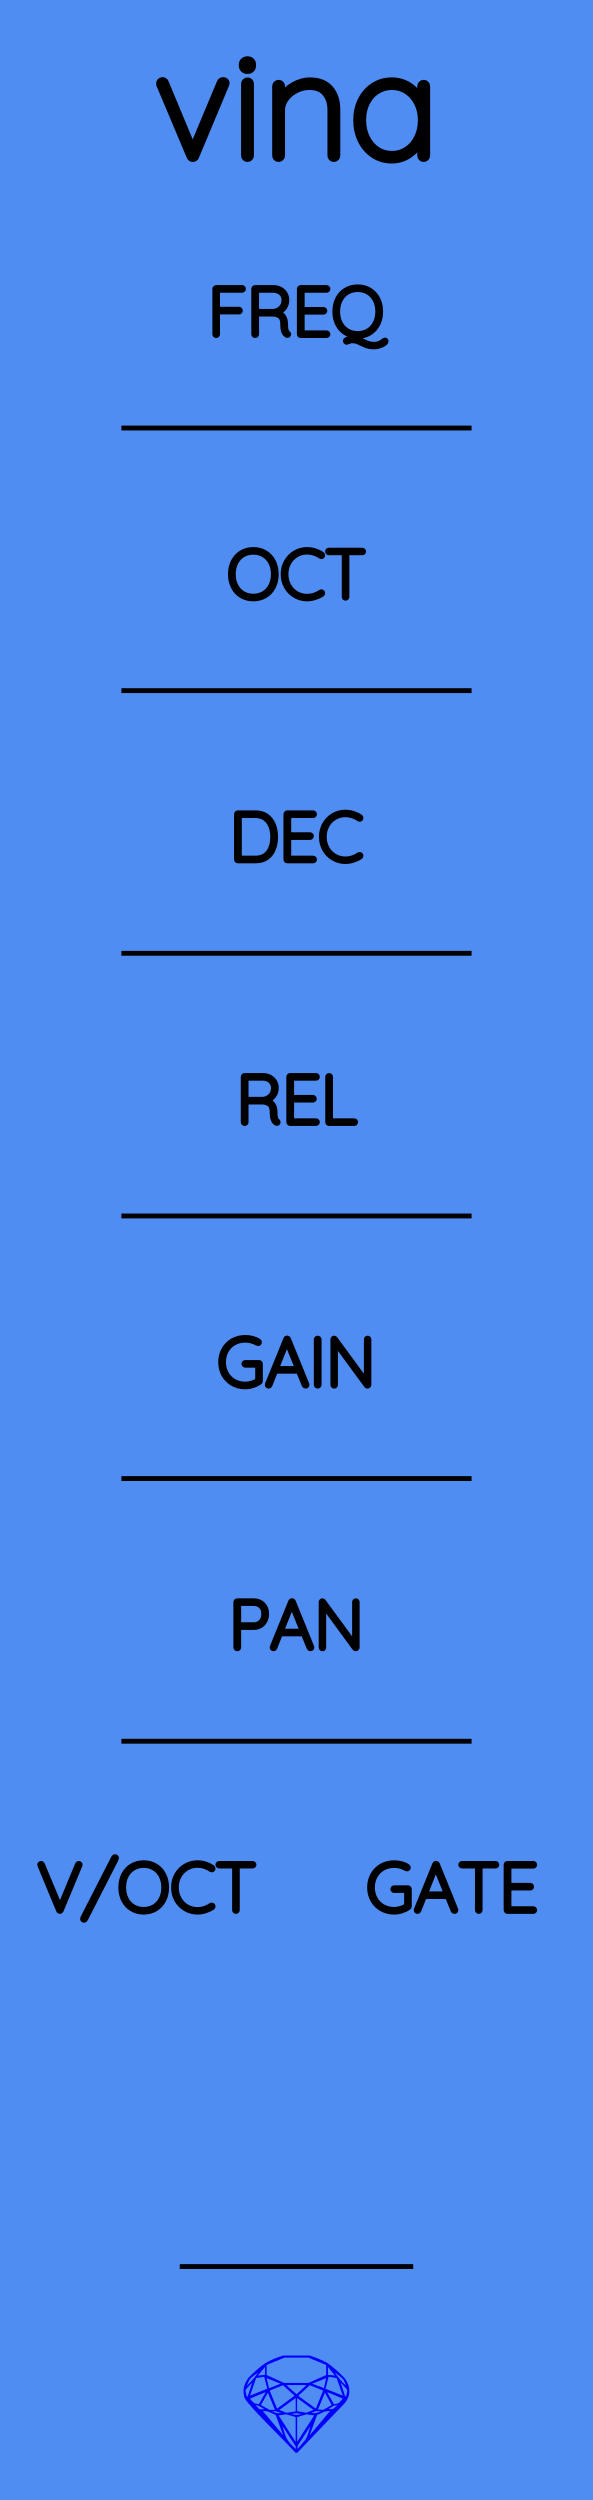
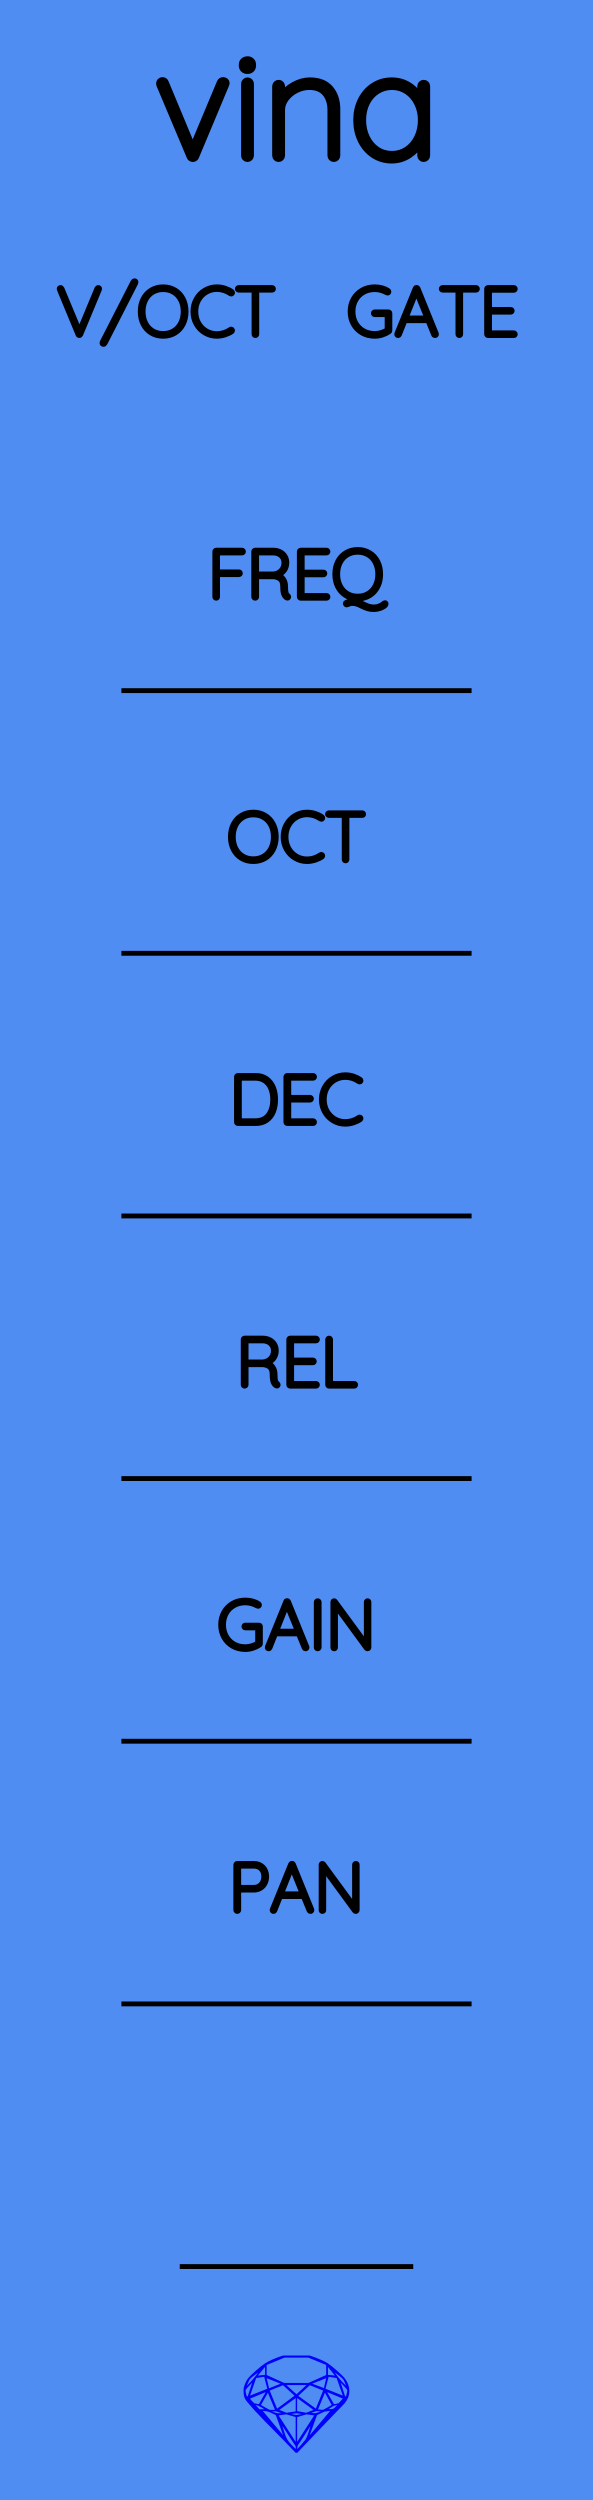
<svg xmlns="http://www.w3.org/2000/svg" width="30.48mm" height="128.50mm" viewBox="0 0 30.48 128.50">
  <g id="PanelLayer">
    <defs />
    <rect id="border_rect" width="30.48" height="128.5" x="0" y="0" style="display:inline;fill:#4f8df2;fill-opacity:1;stroke:none;" />
    <path id="sapphire_gemstone" d="m 17.955,122.900 q 0,0.342 -0.243,0.631 -0.044,0.052 -0.204,0.215 -0.187,0.19 -0.785,0.813 l -1.444,1.513 q -0.019,0.003 -0.044,0.003 -0.028,0 -0.041,-0.003 -0.083,-0.083 -0.648,-0.675 -0.469,-0.474 -0.934,-0.948 -0.557,-0.568 -0.898,-0.981 -0.132,-0.16 -0.168,-0.298 -0.028,-0.102 -0.028,-0.342 0,-0.11 0.072,-0.289 0.066,-0.165 0.141,-0.265 0.119,-0.157 0.422,-0.424 0.284,-0.251 0.474,-0.375 0.273,-0.179 0.819,-0.367 0.096,-0.033 0.11,-0.033 h 1.361 q 0.011,0 0.105,0.033 0.568,0.201 0.824,0.367 0.165,0.105 0.474,0.378 0.322,0.284 0.422,0.422 0.215,0.295 0.215,0.626 z m -0.168,-0.273 q -0.033,-0.107 -0.135,-0.309 -0.072,-0.094 -0.209,-0.198 -0.119,-0.085 -0.234,-0.171 0.245,0.364 0.579,0.678 z m -0.573,-0.524 -0.358,-0.446 v 0.411 z m 0.637,0.758 q 0,-0.052 -0.342,-0.394 l 0.229,0.703 h 0.05 q 0.063,-0.218 0.063,-0.309 z m -0.232,0.273 -0.317,-0.904 -0.411,-0.063 -0.16,0.615 z m 0.003,0.154 -0.772,-0.32 h -0.03 l 0.345,0.606 q 0.08,-0.003 0.234,-0.047 0.025,-0.014 0.223,-0.24 z m -0.857,-1.05 -0.719,0.284 0.604,0.226 z m 0,-0.163 v -0.515 l -0.918,-0.38 h -1.224 l -0.918,0.38 v 0.515 l 0.898,0.408 h 1.254 z m 0.573,1.538 q -0.069,0.011 -0.198,0.052 -0.085,0.055 -0.259,0.163 0.019,0 0.063,0.003 0.041,0 0.063,0 0.119,0 0.19,-0.069 0.072,-0.072 0.141,-0.149 z m -0.289,0.003 -0.347,-0.631 -0.364,0.879 q 0.025,-0.017 0.066,-0.017 0.03,0 0.085,0.011 0.058,0.008 0.088,0.008 0.05,0 0.229,-0.107 0.229,-0.138 0.243,-0.143 z m -0.441,-0.741 -0.684,-0.276 -0.593,0.548 0.904,0.656 z m -0.854,-0.284 h -1.036 l 0.524,0.474 z m 0.75,1.367 q -0.229,-0.03 -0.229,-0.03 -0.036,0 -0.273,0.094 l 0.19,0.019 q 0.011,0 0.311,-0.083 z m -0.389,-0.088 -0.843,-0.612 v 0.675 l 0.471,0.083 z m 0.854,0.05 q -0.099,0.006 -0.295,0.039 -0.011,0.003 -0.378,0.176 -0.13,0.347 -0.38,1.042 z m -2.544,-1.397 -0.719,-0.284 0.124,0.518 z m -0.802,-0.455 v -0.411 l -0.367,0.446 z m 1.516,1.072 -0.593,-0.54 -0.684,0.276 0.38,0.929 z m 0.369,0.943 q -0.033,-0.003 -0.135,-0.025 -0.085,-0.017 -0.138,-0.017 -0.052,0 -0.138,0.017 -0.102,0.022 -0.135,0.025 0.265,0.047 0.273,0.047 0.008,0 0.273,-0.047 z m -0.309,-0.138 v -0.686 l -0.843,0.612 0.372,0.146 z m 0.951,0.207 -0.397,-0.055 -0.48,0.141 v 1.276 z m -2.888,-2.202 q -0.119,0.085 -0.234,0.174 -0.146,0.107 -0.209,0.196 -0.044,0.105 -0.135,0.314 0.369,-0.364 0.579,-0.684 z m 0.477,0.832 -0.16,-0.615 -0.411,0.063 -0.317,0.904 z m 0.394,1.083 -0.364,-0.879 -0.356,0.631 q 0.435,0.251 0.452,0.251 0.091,0 0.267,-0.003 z m 1.822,0.83 q -0.132,0.212 -0.405,0.634 -0.077,0.107 -0.22,0.328 -0.058,0.105 -0.055,0.226 0.16,-0.152 0.433,-0.496 0.077,-0.13 0.141,-0.339 0.055,-0.176 0.107,-0.353 z m -1.494,-0.661 -0.27,-0.088 -0.008,-0.011 q -0.025,0 -0.107,0.011 -0.066,0.006 -0.107,0.006 0.273,0.091 0.311,0.091 0.025,0 0.182,-0.008 z m -0.81,-1.064 h -0.03 l -0.772,0.32 q 0.066,0.097 0.223,0.24 0.077,0.014 0.234,0.047 z m -0.689,-0.502 q -0.342,0.347 -0.342,0.394 0,0.08 0.063,0.309 h 0.05 z m 2.235,3.045 v -1.276 l -0.48,-0.141 -0.397,0.055 z m -1.607,-1.676 q -0.256,-0.182 -0.458,-0.223 0.066,0.077 0.204,0.223 z m 1.61,2.045 v -0.138 l -0.684,-1.05 q 0.052,0.176 0.107,0.353 0.063,0.209 0.141,0.339 0.069,0.119 0.204,0.259 0.116,0.119 0.232,0.237 z m -0.645,-0.706 q -0.116,-0.328 -0.38,-1.042 -0.135,-0.066 -0.273,-0.13 -0.16,-0.072 -0.289,-0.072 -0.052,0 -0.11,-0.014 z" style="stroke-width:0;fill:#0000ff;stroke:#2e2114;stroke-linecap:square;stroke-opacity:1" />
    <path id="model_name" d="M11.627 4.263Q11.627 4.31 11.604 4.356L10.059 8.05Q10.044 8.097 10.001 8.124Q9.959 8.151 9.912 8.151Q9.865 8.151 9.823 8.124Q9.78 8.097 9.765 8.05L8.212 4.364Q8.197 4.317 8.197 4.294Q8.197 4.232 8.239 4.185Q8.282 4.139 8.36 4.139Q8.399 4.139 8.441 4.166Q8.484 4.193 8.499 4.24L9.904 7.616L11.317 4.24Q11.356 4.139 11.48 4.139Q11.526 4.139 11.577 4.174Q11.627 4.209 11.627 4.263ZM12.722 8.151Q12.652 8.151 12.609 8.105Q12.566 8.058 12.566 7.996V4.31Q12.566 4.247 12.613 4.201Q12.659 4.154 12.722 4.154Q12.791 4.154 12.834 4.201Q12.877 4.247 12.877 4.31V7.996Q12.877 8.058 12.83 8.105Q12.784 8.151 12.722 8.151ZM12.45 3.378V3.316Q12.45 3.207 12.527 3.138Q12.605 3.068 12.729 3.068Q12.838 3.068 12.912 3.138Q12.985 3.207 12.985 3.316V3.378Q12.985 3.487 12.912 3.557Q12.838 3.627 12.722 3.627Q12.597 3.627 12.524 3.557Q12.45 3.487 12.45 3.378ZM17.316 5.621V7.996Q17.316 8.058 17.27 8.105Q17.223 8.151 17.161 8.151Q17.091 8.151 17.048 8.105Q17.006 8.058 17.006 7.996V5.652Q17.006 5.124 16.73 4.787Q16.455 4.449 15.896 4.449Q15.554 4.449 15.225 4.612Q14.895 4.775 14.685 5.055Q14.476 5.334 14.476 5.652V7.996Q14.476 8.058 14.429 8.105Q14.382 8.151 14.32 8.151Q14.251 8.151 14.208 8.105Q14.165 8.058 14.165 7.996V4.434Q14.165 4.372 14.212 4.325Q14.258 4.278 14.32 4.278Q14.39 4.278 14.433 4.325Q14.476 4.372 14.476 4.434V4.954Q14.701 4.604 15.108 4.379Q15.515 4.154 15.927 4.154Q16.618 4.154 16.967 4.562Q17.316 4.969 17.316 5.621ZM21.934 4.434V7.996Q21.934 8.058 21.887 8.105Q21.841 8.151 21.779 8.151Q21.709 8.151 21.666 8.105Q21.623 8.058 21.623 7.996V7.298Q21.43 7.693 21.026 7.961Q20.622 8.229 20.133 8.229Q19.621 8.229 19.21 7.961Q18.799 7.693 18.566 7.224Q18.333 6.754 18.333 6.172Q18.333 5.598 18.57 5.136Q18.806 4.674 19.218 4.414Q19.629 4.154 20.133 4.154Q20.638 4.154 21.041 4.418Q21.445 4.682 21.623 5.124V4.434Q21.623 4.372 21.666 4.325Q21.709 4.278 21.779 4.278Q21.849 4.278 21.891 4.325Q21.934 4.372 21.934 4.434ZM21.655 6.172Q21.655 5.699 21.46 5.303Q21.267 4.907 20.921 4.678Q20.576 4.449 20.149 4.449Q19.722 4.449 19.377 4.67Q19.031 4.892 18.837 5.284Q18.643 5.675 18.643 6.172Q18.643 6.669 18.837 7.072Q19.031 7.476 19.373 7.705Q19.714 7.934 20.149 7.934Q20.576 7.934 20.921 7.705Q21.267 7.476 21.46 7.072Q21.655 6.669 21.655 6.172Z" style="display:inline;stroke:#000000;stroke-width:0.35;stroke-linecap:round;stroke-linejoin:bevel" />
-     <path d="M 6.24,22.00 L 24.24,22.00 z " style="stroke:#000000;stroke-width:0.25;stroke-linecap:round;stroke-linejoin:bevel;stroke-dasharray:none" />
    <path d="M 6.24,35.50 L 24.24,35.50 z " style="stroke:#000000;stroke-width:0.25;stroke-linecap:round;stroke-linejoin:bevel;stroke-dasharray:none" />
+     <path d="M 6.24,49.00 L 24.24,49.00 z " style="stroke:#000000;stroke-width:0.25;stroke-linecap:round;stroke-linejoin:bevel;stroke-dasharray:none" />
+     <path d="M 6.24,89.50 L 24.24,89.50 z " style="stroke:#000000;stroke-width:0.25;stroke-linecap:round;stroke-linejoin:bevel;stroke-dasharray:none" />
+     <path d="M 6.24,103.00 L 24.24,103.00 z " style="stroke:#000000;stroke-width:0.25;stroke-linecap:round;stroke-linejoin:bevel;stroke-dasharray:none" />
+     <path d="M 6.24,62.50 L 24.24,62.50 z " style="stroke:#000000;stroke-width:0.25;stroke-linecap:round;stroke-linejoin:bevel;stroke-dasharray:none" />
    <path d="M 6.24,76.00 L 24.24,76.00 z " style="stroke:#000000;stroke-width:0.25;stroke-linecap:round;stroke-linejoin:bevel;stroke-dasharray:none" />
-     <path d="M 6.24,89.50 L 24.24,89.50 z " style="stroke:#000000;stroke-width:0.25;stroke-linecap:round;stroke-linejoin:bevel;stroke-dasharray:none" />
-     <path d="M 6.24,49.00 L 24.24,49.00 z " style="stroke:#000000;stroke-width:0.25;stroke-linecap:round;stroke-linejoin:bevel;stroke-dasharray:none" />
-     <path d="M 6.24,62.50 L 24.24,62.50 z " style="stroke:#000000;stroke-width:0.25;stroke-linecap:round;stroke-linejoin:bevel;stroke-dasharray:none" />
-     <path d="M12.513 14.85Q12.513 14.882 12.492 14.901Q12.471 14.921 12.443 14.921H11.183V15.894H12.284Q12.312 15.894 12.333 15.915Q12.354 15.937 12.354 15.965Q12.354 15.996 12.333 16.016Q12.312 16.035 12.284 16.035H11.183V17.178Q11.183 17.206 11.164 17.228Q11.144 17.249 11.113 17.249Q11.081 17.249 11.061 17.228Q11.042 17.206 11.042 17.178V14.85Q11.042 14.822 11.063 14.801Q11.084 14.779 11.113 14.779H12.443Q12.471 14.779 12.492 14.801Q12.513 14.822 12.513 14.85ZM14.838 17.175Q14.838 17.206 14.818 17.226Q14.799 17.245 14.771 17.245Q14.75 17.245 14.739 17.238Q14.644 17.185 14.587 17.06Q14.531 16.935 14.531 16.649Q14.531 16.36 14.376 16.252Q14.22 16.145 14.016 16.145H13.19V17.178Q13.19 17.206 13.169 17.228Q13.148 17.249 13.116 17.249Q13.085 17.249 13.063 17.228Q13.042 17.206 13.042 17.178V14.85Q13.042 14.822 13.063 14.801Q13.085 14.779 13.113 14.779H14.044Q14.249 14.779 14.407 14.862Q14.566 14.945 14.654 15.09Q14.743 15.235 14.743 15.418Q14.743 15.654 14.617 15.824Q14.492 15.993 14.291 16.053Q14.46 16.106 14.57 16.263Q14.679 16.42 14.679 16.649Q14.679 16.886 14.709 16.979Q14.739 17.072 14.799 17.111Q14.838 17.136 14.838 17.175ZM14.062 16.003Q14.284 15.982 14.439 15.827Q14.594 15.672 14.594 15.421Q14.594 15.203 14.439 15.062Q14.284 14.921 14.026 14.921H13.19V16.003ZM16.856 17.178Q16.856 17.21 16.835 17.229Q16.813 17.249 16.785 17.249H15.455Q15.427 17.249 15.406 17.228Q15.385 17.206 15.385 17.178V14.85Q15.385 14.822 15.406 14.801Q15.427 14.779 15.455 14.779H16.785Q16.813 14.779 16.835 14.801Q16.856 14.822 16.856 14.85Q16.856 14.882 16.835 14.901Q16.813 14.921 16.785 14.921H15.533V15.905H16.626Q16.655 15.905 16.676 15.926Q16.697 15.947 16.697 15.975Q16.697 16.007 16.676 16.026Q16.655 16.046 16.626 16.046H15.533V17.108H16.785Q16.813 17.108 16.835 17.129Q16.856 17.15 16.856 17.178ZM19.844 17.538Q19.844 17.605 19.745 17.674Q19.646 17.743 19.5 17.787Q19.353 17.831 19.223 17.831Q19.029 17.831 18.895 17.789Q18.761 17.746 18.588 17.662Q18.443 17.587 18.337 17.552Q18.232 17.517 18.094 17.517Q18.045 17.517 18.004 17.529Q17.963 17.542 17.907 17.566Q17.843 17.595 17.822 17.595Q17.794 17.595 17.773 17.573Q17.752 17.552 17.752 17.52Q17.752 17.478 17.791 17.46L18.306 17.281Q17.985 17.263 17.736 17.097Q17.487 16.931 17.348 16.651Q17.209 16.37 17.209 16.014Q17.209 15.644 17.358 15.354Q17.508 15.065 17.776 14.905Q18.045 14.744 18.387 14.744Q18.729 14.744 18.997 14.905Q19.265 15.065 19.415 15.354Q19.565 15.644 19.565 16.014Q19.565 16.332 19.454 16.589Q19.343 16.847 19.14 17.02Q18.937 17.192 18.672 17.252L18.239 17.393Q18.348 17.404 18.442 17.439Q18.535 17.475 18.666 17.538Q18.835 17.619 18.951 17.658Q19.068 17.697 19.223 17.697Q19.353 17.697 19.447 17.663Q19.54 17.63 19.629 17.58Q19.657 17.566 19.696 17.527Q19.717 17.506 19.74 17.492Q19.763 17.478 19.784 17.478Q19.812 17.478 19.828 17.494Q19.844 17.51 19.844 17.538ZM18.387 17.143Q18.687 17.143 18.921 17.002Q19.156 16.861 19.286 16.603Q19.417 16.346 19.417 16.014Q19.417 15.682 19.286 15.425Q19.156 15.167 18.921 15.026Q18.687 14.885 18.387 14.885Q18.087 14.885 17.852 15.026Q17.618 15.167 17.487 15.425Q17.357 15.682 17.357 16.014Q17.357 16.346 17.487 16.603Q17.618 16.861 17.852 17.002Q18.087 17.143 18.387 17.143Z" style="stroke:#000000;stroke-width:0.25;stroke-linecap:round;stroke-linejoin:bevel" />
-     <path d="M13.021 30.784Q12.679 30.784 12.411 30.624Q12.143 30.463 11.993 30.174Q11.843 29.884 11.843 29.514Q11.843 29.144 11.993 28.854Q12.143 28.565 12.411 28.405Q12.679 28.244 13.021 28.244Q13.363 28.244 13.631 28.405Q13.899 28.565 14.049 28.854Q14.199 29.144 14.199 29.514Q14.199 29.884 14.049 30.174Q13.899 30.463 13.631 30.624Q13.363 30.784 13.021 30.784ZM13.021 28.385Q12.721 28.385 12.487 28.526Q12.252 28.667 12.121 28.925Q11.991 29.183 11.991 29.514Q11.991 29.846 12.121 30.103Q12.252 30.361 12.487 30.502Q12.721 30.643 13.021 30.643Q13.321 30.643 13.556 30.502Q13.79 30.361 13.921 30.103Q14.051 29.846 14.051 29.514Q14.051 29.183 13.921 28.925Q13.79 28.667 13.556 28.526Q13.321 28.385 13.021 28.385ZM16.588 28.54Q16.588 28.569 16.573 28.586Q16.552 28.614 16.521 28.614Q16.506 28.614 16.478 28.6Q16.15 28.378 15.783 28.378Q15.487 28.378 15.238 28.525Q14.989 28.671 14.845 28.93Q14.7 29.19 14.7 29.514Q14.7 29.839 14.845 30.098Q14.989 30.357 15.238 30.504Q15.487 30.65 15.783 30.65Q16.154 30.65 16.475 30.431Q16.492 30.417 16.517 30.417Q16.552 30.417 16.573 30.445Q16.588 30.463 16.588 30.488Q16.588 30.523 16.559 30.544Q16.422 30.643 16.205 30.714Q15.988 30.784 15.783 30.784Q15.448 30.784 15.166 30.618Q14.884 30.453 14.718 30.162Q14.552 29.87 14.552 29.514Q14.552 29.158 14.718 28.867Q14.884 28.576 15.166 28.41Q15.448 28.244 15.783 28.244Q15.995 28.244 16.194 28.308Q16.394 28.371 16.556 28.484Q16.588 28.509 16.588 28.54ZM18.69 28.346Q18.69 28.378 18.671 28.396Q18.651 28.413 18.62 28.413H17.833V30.678Q17.833 30.706 17.812 30.728Q17.791 30.749 17.762 30.749Q17.731 30.749 17.711 30.728Q17.692 30.706 17.692 30.678V28.413H16.905Q16.877 28.413 16.856 28.394Q16.835 28.375 16.835 28.346Q16.835 28.318 16.856 28.299Q16.877 28.279 16.905 28.279H18.62Q18.648 28.279 18.669 28.299Q18.69 28.318 18.69 28.346Z" style="stroke:#000000;stroke-width:0.25;stroke-linecap:round;stroke-linejoin:bevel" />
-     <path d="M13.384 70.102V70.988Q13.384 71.03 13.353 71.051Q13.19 71.161 12.998 71.222Q12.806 71.284 12.608 71.284Q12.245 71.284 11.957 71.12Q11.67 70.956 11.506 70.667Q11.342 70.377 11.342 70.014Q11.342 69.651 11.506 69.362Q11.67 69.072 11.957 68.908Q12.245 68.744 12.608 68.744Q12.806 68.744 12.984 68.792Q13.162 68.839 13.303 68.935Q13.335 68.956 13.335 68.995Q13.335 69.026 13.312 69.046Q13.289 69.065 13.268 69.065Q13.25 69.065 13.222 69.051Q12.926 68.885 12.608 68.885Q12.284 68.885 12.03 69.03Q11.776 69.174 11.633 69.432Q11.49 69.69 11.49 70.014Q11.49 70.339 11.633 70.596Q11.776 70.854 12.03 70.998Q12.284 71.143 12.608 71.143Q12.771 71.143 12.938 71.092Q13.106 71.041 13.243 70.956V70.173H12.608Q12.58 70.173 12.559 70.152Q12.538 70.13 12.538 70.102Q12.538 70.071 12.559 70.051Q12.58 70.032 12.608 70.032H13.314Q13.346 70.032 13.365 70.053Q13.384 70.074 13.384 70.102ZM15.78 71.182Q15.78 71.214 15.759 71.231Q15.737 71.249 15.706 71.249Q15.681 71.249 15.662 71.237Q15.642 71.224 15.635 71.203L15.339 70.476L15.342 70.483H14.161L13.875 71.203Q13.857 71.249 13.811 71.249Q13.78 71.249 13.76 71.231Q13.741 71.214 13.737 71.189Q13.734 71.175 13.741 71.154L14.69 68.818Q14.7 68.79 14.716 68.781Q14.732 68.772 14.757 68.772Q14.81 68.772 14.827 68.818L15.776 71.154Q15.78 71.164 15.78 71.182ZM14.217 70.342H15.286L14.746 69.012ZM16.33 71.249Q16.295 71.249 16.275 71.228Q16.256 71.207 16.256 71.175V68.853Q16.256 68.822 16.277 68.801Q16.298 68.779 16.33 68.779Q16.362 68.779 16.383 68.801Q16.404 68.822 16.404 68.853V71.175Q16.401 71.207 16.38 71.228Q16.358 71.249 16.33 71.249ZM18.962 68.846V71.171Q18.962 71.21 18.941 71.229Q18.919 71.249 18.888 71.249Q18.852 71.249 18.831 71.221L17.244 69.051V71.189Q17.244 71.214 17.224 71.231Q17.205 71.249 17.177 71.249Q17.145 71.249 17.127 71.231Q17.11 71.214 17.11 71.189V68.85Q17.11 68.815 17.129 68.797Q17.148 68.779 17.173 68.779Q17.205 68.779 17.226 68.804L18.828 70.988V68.846Q18.828 68.818 18.847 68.799Q18.867 68.779 18.895 68.779Q18.927 68.779 18.944 68.799Q18.962 68.818 18.962 68.846Z" style="stroke:#000000;stroke-width:0.25;stroke-linecap:round;stroke-linejoin:bevel" />
-     <path d="M13.705 82.953Q13.705 83.151 13.623 83.311Q13.54 83.472 13.388 83.562Q13.236 83.652 13.039 83.652H12.27V84.678Q12.27 84.707 12.247 84.728Q12.224 84.749 12.195 84.749Q12.164 84.749 12.143 84.728Q12.121 84.707 12.121 84.678V82.35Q12.121 82.322 12.143 82.301Q12.164 82.279 12.192 82.279H13.039Q13.338 82.279 13.522 82.466Q13.705 82.653 13.705 82.953ZM13.557 82.953Q13.557 82.71 13.418 82.565Q13.279 82.421 13.039 82.421H12.27V83.511H13.039Q13.275 83.511 13.416 83.354Q13.557 83.197 13.557 82.953ZM16.03 84.682Q16.03 84.714 16.009 84.731Q15.988 84.749 15.956 84.749Q15.931 84.749 15.912 84.737Q15.893 84.724 15.886 84.703L15.589 83.976L15.593 83.983H14.411L14.125 84.703Q14.108 84.749 14.062 84.749Q14.03 84.749 14.011 84.731Q13.991 84.714 13.988 84.689Q13.984 84.675 13.991 84.654L14.94 82.318Q14.951 82.29 14.967 82.281Q14.982 82.272 15.007 82.272Q15.06 82.272 15.078 82.318L16.027 84.654Q16.03 84.664 16.03 84.682ZM14.467 83.842H15.536L14.997 82.512ZM18.359 82.346V84.671Q18.359 84.71 18.337 84.729Q18.316 84.749 18.285 84.749Q18.249 84.749 18.228 84.721L16.64 82.551V84.689Q16.64 84.714 16.621 84.731Q16.602 84.749 16.573 84.749Q16.542 84.749 16.524 84.731Q16.506 84.714 16.506 84.689V82.35Q16.506 82.315 16.526 82.297Q16.545 82.279 16.57 82.279Q16.602 82.279 16.623 82.304L18.224 84.488V82.346Q18.224 82.318 18.244 82.299Q18.263 82.279 18.291 82.279Q18.323 82.279 18.341 82.299Q18.359 82.318 18.359 82.346Z" style="stroke:#000000;stroke-width:0.25;stroke-linecap:round;stroke-linejoin:bevel" />
-     <path d="M14.166 43.014Q14.166 43.363 14.055 43.642Q13.944 43.921 13.714 44.085Q13.485 44.249 13.143 44.249H12.226Q12.197 44.249 12.176 44.228Q12.155 44.206 12.155 44.178V41.85Q12.155 41.822 12.176 41.801Q12.197 41.779 12.226 41.779H13.143Q13.481 41.779 13.713 41.949Q13.944 42.118 14.055 42.398Q14.166 42.679 14.166 43.014ZM14.018 43.014Q14.018 42.714 13.921 42.465Q13.824 42.217 13.621 42.069Q13.418 41.92 13.107 41.92H12.303V44.108H13.107Q13.566 44.108 13.792 43.806Q14.018 43.505 14.018 43.014ZM16.166 44.178Q16.166 44.21 16.145 44.229Q16.124 44.249 16.096 44.249H14.765Q14.737 44.249 14.716 44.228Q14.695 44.206 14.695 44.178V41.85Q14.695 41.822 14.716 41.801Q14.737 41.779 14.765 41.779H16.096Q16.124 41.779 16.145 41.801Q16.166 41.822 16.166 41.85Q16.166 41.882 16.145 41.901Q16.124 41.92 16.096 41.92H14.843V42.905H15.937Q15.965 42.905 15.986 42.926Q16.007 42.947 16.007 42.975Q16.007 43.007 15.986 43.026Q15.965 43.046 15.937 43.046H14.843V44.108H16.096Q16.124 44.108 16.145 44.129Q16.166 44.15 16.166 44.178ZM18.554 42.04Q18.554 42.069 18.54 42.086Q18.519 42.114 18.487 42.114Q18.473 42.114 18.445 42.1Q18.117 41.878 17.75 41.878Q17.454 41.878 17.205 42.025Q16.956 42.171 16.812 42.43Q16.667 42.69 16.667 43.014Q16.667 43.339 16.812 43.598Q16.956 43.857 17.205 44.004Q17.454 44.15 17.75 44.15Q18.12 44.15 18.442 43.931Q18.459 43.917 18.484 43.917Q18.519 43.917 18.54 43.945Q18.554 43.963 18.554 43.988Q18.554 44.023 18.526 44.044Q18.389 44.143 18.172 44.214Q17.955 44.284 17.75 44.284Q17.415 44.284 17.133 44.118Q16.85 43.953 16.685 43.661Q16.519 43.37 16.519 43.014Q16.519 42.658 16.685 42.367Q16.85 42.076 17.133 41.91Q17.415 41.744 17.75 41.744Q17.962 41.744 18.161 41.808Q18.36 41.871 18.523 41.984Q18.554 42.009 18.554 42.04Z" style="stroke:#000000;stroke-width:0.25;stroke-linecap:round;stroke-linejoin:bevel" />
-     <path d="M14.296 57.675Q14.296 57.706 14.277 57.726Q14.258 57.745 14.229 57.745Q14.208 57.745 14.197 57.738Q14.102 57.685 14.046 57.56Q13.989 57.435 13.989 57.149Q13.989 56.86 13.834 56.752Q13.679 56.645 13.474 56.645H12.649V57.678Q12.649 57.706 12.628 57.728Q12.607 57.749 12.575 57.749Q12.543 57.749 12.522 57.728Q12.501 57.706 12.501 57.678V55.35Q12.501 55.322 12.522 55.301Q12.543 55.279 12.571 55.279H13.503Q13.707 55.279 13.866 55.362Q14.025 55.445 14.113 55.59Q14.201 55.734 14.201 55.918Q14.201 56.154 14.076 56.324Q13.951 56.493 13.749 56.553Q13.919 56.606 14.028 56.763Q14.138 56.92 14.138 57.149Q14.138 57.386 14.168 57.479Q14.197 57.572 14.258 57.611Q14.296 57.636 14.296 57.675ZM13.52 56.504Q13.742 56.482 13.898 56.327Q14.053 56.172 14.053 55.921Q14.053 55.703 13.898 55.562Q13.742 55.42 13.485 55.42H12.649V56.504ZM16.314 57.678Q16.314 57.71 16.293 57.729Q16.272 57.749 16.244 57.749H14.914Q14.886 57.749 14.864 57.728Q14.843 57.706 14.843 57.678V55.35Q14.843 55.322 14.864 55.301Q14.886 55.279 14.914 55.279H16.244Q16.272 55.279 16.293 55.301Q16.314 55.322 16.314 55.35Q16.314 55.382 16.293 55.401Q16.272 55.42 16.244 55.42H14.991V56.405H16.085Q16.113 56.405 16.134 56.426Q16.155 56.447 16.155 56.475Q16.155 56.507 16.134 56.526Q16.113 56.546 16.085 56.546H14.991V57.608H16.244Q16.272 57.608 16.293 57.629Q16.314 57.65 16.314 57.678ZM18.279 57.678Q18.279 57.71 18.258 57.729Q18.237 57.749 18.209 57.749H16.914Q16.882 57.749 16.863 57.728Q16.843 57.706 16.843 57.678V55.35Q16.843 55.322 16.864 55.301Q16.886 55.279 16.918 55.279Q16.949 55.279 16.97 55.301Q16.991 55.322 16.991 55.35V57.608H18.209Q18.237 57.608 18.258 57.629Q18.279 57.65 18.279 57.678Z" style="stroke:#000000;stroke-width:0.25;stroke-linecap:round;stroke-linejoin:bevel" />
-     <path d="M4.119 95.843Q4.119 95.857 4.112 95.878L3.145 98.203Q3.124 98.249 3.078 98.249Q3.057 98.249 3.038 98.237Q3.018 98.224 3.011 98.203L2.052 95.889Q2.041 95.868 2.041 95.846Q2.041 95.818 2.061 95.799Q2.08 95.779 2.108 95.779Q2.161 95.779 2.186 95.836L3.082 97.991L3.982 95.825Q4.006 95.779 4.049 95.779Q4.08 95.779 4.1 95.797Q4.119 95.815 4.119 95.843ZM4.243 98.626Q4.243 98.605 4.253 98.584L5.823 95.511Q5.848 95.465 5.869 95.45Q5.89 95.434 5.925 95.434Q5.95 95.434 5.969 95.451Q5.989 95.469 5.989 95.501Q5.989 95.529 5.975 95.557L4.405 98.633Q4.384 98.672 4.364 98.686Q4.345 98.7 4.313 98.7Q4.278 98.7 4.26 98.679Q4.243 98.658 4.243 98.626ZM7.386 98.284Q7.044 98.284 6.776 98.124Q6.507 97.963 6.357 97.674Q6.208 97.385 6.208 97.014Q6.208 96.644 6.357 96.354Q6.507 96.065 6.776 95.905Q7.044 95.744 7.386 95.744Q7.728 95.744 7.996 95.905Q8.264 96.065 8.414 96.354Q8.564 96.644 8.564 97.014Q8.564 97.385 8.414 97.674Q8.264 97.963 7.996 98.124Q7.728 98.284 7.386 98.284ZM7.386 95.885Q7.086 95.885 6.851 96.026Q6.617 96.167 6.486 96.425Q6.356 96.683 6.356 97.014Q6.356 97.346 6.486 97.603Q6.617 97.861 6.851 98.002Q7.086 98.143 7.386 98.143Q7.686 98.143 7.92 98.002Q8.155 97.861 8.285 97.603Q8.416 97.346 8.416 97.014Q8.416 96.683 8.285 96.425Q8.155 96.167 7.92 96.026Q7.686 95.885 7.386 95.885ZM10.952 96.04Q10.952 96.069 10.938 96.086Q10.917 96.115 10.885 96.115Q10.871 96.115 10.843 96.1Q10.515 95.878 10.148 95.878Q9.852 95.878 9.603 96.025Q9.354 96.171 9.21 96.43Q9.065 96.69 9.065 97.014Q9.065 97.339 9.21 97.598Q9.354 97.857 9.603 98.004Q9.852 98.15 10.148 98.15Q10.518 98.15 10.839 97.931Q10.857 97.917 10.882 97.917Q10.917 97.917 10.938 97.945Q10.952 97.963 10.952 97.988Q10.952 98.023 10.924 98.044Q10.787 98.143 10.57 98.214Q10.353 98.284 10.148 98.284Q9.813 98.284 9.531 98.118Q9.248 97.953 9.083 97.662Q8.917 97.37 8.917 97.014Q8.917 96.658 9.083 96.367Q9.248 96.076 9.531 95.91Q9.813 95.744 10.148 95.744Q10.36 95.744 10.559 95.808Q10.758 95.871 10.921 95.984Q10.952 96.009 10.952 96.04ZM13.055 95.846Q13.055 95.878 13.036 95.896Q13.016 95.913 12.984 95.913H12.198V98.178Q12.198 98.207 12.177 98.228Q12.155 98.249 12.127 98.249Q12.095 98.249 12.076 98.228Q12.057 98.207 12.057 98.178V95.913H11.27Q11.242 95.913 11.22 95.894Q11.199 95.875 11.199 95.846Q11.199 95.818 11.22 95.799Q11.242 95.779 11.27 95.779H12.984Q13.013 95.779 13.034 95.799Q13.055 95.818 13.055 95.846Z" style="stroke:#000000;stroke-width:0.25;stroke-linecap:round;stroke-linejoin:bevel" />
-     <path d="M21.039 97.102V97.988Q21.039 98.03 21.007 98.051Q20.845 98.161 20.652 98.222Q20.46 98.284 20.263 98.284Q19.899 98.284 19.612 98.12Q19.324 97.956 19.16 97.667Q18.996 97.377 18.996 97.014Q18.996 96.651 19.16 96.362Q19.324 96.072 19.612 95.908Q19.899 95.744 20.263 95.744Q20.46 95.744 20.638 95.792Q20.816 95.839 20.957 95.935Q20.989 95.956 20.989 95.995Q20.989 96.026 20.966 96.046Q20.943 96.065 20.922 96.065Q20.905 96.065 20.876 96.051Q20.58 95.885 20.263 95.885Q19.938 95.885 19.684 96.03Q19.43 96.174 19.287 96.432Q19.144 96.69 19.144 97.014Q19.144 97.339 19.287 97.596Q19.43 97.854 19.684 97.998Q19.938 98.143 20.263 98.143Q20.425 98.143 20.592 98.092Q20.76 98.041 20.898 97.956V97.173H20.263Q20.234 97.173 20.213 97.152Q20.192 97.13 20.192 97.102Q20.192 97.071 20.213 97.051Q20.234 97.032 20.263 97.032H20.968Q21 97.032 21.019 97.053Q21.039 97.074 21.039 97.102ZM23.434 98.182Q23.434 98.214 23.413 98.231Q23.392 98.249 23.36 98.249Q23.335 98.249 23.316 98.237Q23.296 98.224 23.289 98.203L22.993 97.476L22.997 97.483H21.815L21.529 98.203Q21.511 98.249 21.465 98.249Q21.434 98.249 21.414 98.231Q21.395 98.214 21.391 98.189Q21.388 98.175 21.395 98.154L22.344 95.818Q22.355 95.79 22.37 95.781Q22.386 95.772 22.411 95.772Q22.464 95.772 22.482 95.818L23.43 98.154Q23.434 98.164 23.434 98.182ZM21.871 97.342H22.94L22.4 96.012ZM25.537 95.846Q25.537 95.878 25.517 95.896Q25.498 95.913 25.466 95.913H24.679V98.178Q24.679 98.207 24.658 98.228Q24.637 98.249 24.609 98.249Q24.577 98.249 24.558 98.228Q24.538 98.207 24.538 98.178V95.913H23.752Q23.723 95.913 23.702 95.894Q23.681 95.875 23.681 95.846Q23.681 95.818 23.702 95.799Q23.723 95.779 23.752 95.779H25.466Q25.494 95.779 25.515 95.799Q25.537 95.818 25.537 95.846ZM27.484 98.178Q27.484 98.21 27.463 98.229Q27.442 98.249 27.413 98.249H26.083Q26.055 98.249 26.034 98.228Q26.013 98.207 26.013 98.178V95.85Q26.013 95.822 26.034 95.801Q26.055 95.779 26.083 95.779H27.413Q27.442 95.779 27.463 95.801Q27.484 95.822 27.484 95.85Q27.484 95.882 27.463 95.901Q27.442 95.921 27.413 95.921H26.161V96.905H27.255Q27.283 96.905 27.304 96.926Q27.325 96.947 27.325 96.975Q27.325 97.007 27.304 97.026Q27.283 97.046 27.255 97.046H26.161V98.108H27.413Q27.442 98.108 27.463 98.129Q27.484 98.15 27.484 98.178Z" style="stroke:#000000;stroke-width:0.25;stroke-linecap:round;stroke-linejoin:bevel" />
+     <path d="M12.513 28.35Q12.513 28.382 12.492 28.401Q12.471 28.421 12.443 28.421H11.183V29.394H12.284Q12.312 29.394 12.333 29.415Q12.354 29.436 12.354 29.465Q12.354 29.497 12.333 29.516Q12.312 29.535 12.284 29.535H11.183V30.678Q11.183 30.706 11.164 30.728Q11.144 30.749 11.113 30.749Q11.081 30.749 11.061 30.728Q11.042 30.706 11.042 30.678V28.35Q11.042 28.322 11.063 28.301Q11.084 28.279 11.113 28.279H12.443Q12.471 28.279 12.492 28.301Q12.513 28.322 12.513 28.35ZM14.838 30.675Q14.838 30.706 14.818 30.726Q14.799 30.745 14.771 30.745Q14.75 30.745 14.739 30.738Q14.644 30.685 14.587 30.56Q14.531 30.435 14.531 30.149Q14.531 29.86 14.376 29.752Q14.22 29.645 14.016 29.645H13.19V30.678Q13.19 30.706 13.169 30.728Q13.148 30.749 13.116 30.749Q13.085 30.749 13.063 30.728Q13.042 30.706 13.042 30.678V28.35Q13.042 28.322 13.063 28.301Q13.085 28.279 13.113 28.279H14.044Q14.249 28.279 14.407 28.362Q14.566 28.445 14.654 28.59Q14.743 28.735 14.743 28.918Q14.743 29.154 14.617 29.324Q14.492 29.493 14.291 29.553Q14.46 29.606 14.57 29.763Q14.679 29.92 14.679 30.149Q14.679 30.386 14.709 30.479Q14.739 30.572 14.799 30.611Q14.838 30.636 14.838 30.675ZM14.062 29.503Q14.284 29.482 14.439 29.327Q14.594 29.172 14.594 28.921Q14.594 28.703 14.439 28.562Q14.284 28.421 14.026 28.421H13.19V29.503ZM16.856 30.678Q16.856 30.71 16.835 30.729Q16.813 30.749 16.785 30.749H15.455Q15.427 30.749 15.406 30.728Q15.385 30.706 15.385 30.678V28.35Q15.385 28.322 15.406 28.301Q15.427 28.279 15.455 28.279H16.785Q16.813 28.279 16.835 28.301Q16.856 28.322 16.856 28.35Q16.856 28.382 16.835 28.401Q16.813 28.421 16.785 28.421H15.533V29.405H16.626Q16.655 29.405 16.676 29.426Q16.697 29.447 16.697 29.475Q16.697 29.507 16.676 29.526Q16.655 29.546 16.626 29.546H15.533V30.608H16.785Q16.813 30.608 16.835 30.629Q16.856 30.65 16.856 30.678ZM19.844 31.038Q19.844 31.105 19.745 31.174Q19.646 31.243 19.5 31.287Q19.353 31.331 19.223 31.331Q19.029 31.331 18.895 31.289Q18.761 31.246 18.588 31.162Q18.443 31.087 18.337 31.052Q18.232 31.017 18.094 31.017Q18.045 31.017 18.004 31.029Q17.963 31.042 17.907 31.066Q17.843 31.095 17.822 31.095Q17.794 31.095 17.773 31.073Q17.752 31.052 17.752 31.02Q17.752 30.978 17.791 30.96L18.306 30.781Q17.985 30.763 17.736 30.597Q17.487 30.431 17.348 30.151Q17.209 29.87 17.209 29.514Q17.209 29.144 17.358 28.854Q17.508 28.565 17.776 28.405Q18.045 28.244 18.387 28.244Q18.729 28.244 18.997 28.405Q19.265 28.565 19.415 28.854Q19.565 29.144 19.565 29.514Q19.565 29.832 19.454 30.089Q19.343 30.347 19.14 30.52Q18.937 30.692 18.672 30.752L18.239 30.893Q18.348 30.904 18.442 30.939Q18.535 30.975 18.666 31.038Q18.835 31.119 18.951 31.158Q19.068 31.197 19.223 31.197Q19.353 31.197 19.447 31.163Q19.54 31.13 19.629 31.08Q19.657 31.066 19.696 31.027Q19.717 31.006 19.74 30.992Q19.763 30.978 19.784 30.978Q19.812 30.978 19.828 30.994Q19.844 31.01 19.844 31.038ZM18.387 30.643Q18.687 30.643 18.921 30.502Q19.156 30.361 19.286 30.103Q19.417 29.846 19.417 29.514Q19.417 29.183 19.286 28.925Q19.156 28.667 18.921 28.526Q18.687 28.385 18.387 28.385Q18.087 28.385 17.852 28.526Q17.618 28.667 17.487 28.925Q17.357 29.183 17.357 29.514Q17.357 29.846 17.487 30.103Q17.618 30.361 17.852 30.502Q18.087 30.643 18.387 30.643Z" style="stroke:#000000;stroke-width:0.25;stroke-linecap:round;stroke-linejoin:bevel" />
+     <path d="M13.021 44.284Q12.679 44.284 12.411 44.124Q12.143 43.963 11.993 43.674Q11.843 43.385 11.843 43.014Q11.843 42.644 11.993 42.354Q12.143 42.065 12.411 41.905Q12.679 41.744 13.021 41.744Q13.363 41.744 13.631 41.905Q13.899 42.065 14.049 42.354Q14.199 42.644 14.199 43.014Q14.199 43.385 14.049 43.674Q13.899 43.963 13.631 44.124Q13.363 44.284 13.021 44.284ZM13.021 41.885Q12.721 41.885 12.487 42.026Q12.252 42.167 12.121 42.425Q11.991 42.682 11.991 43.014Q11.991 43.346 12.121 43.603Q12.252 43.861 12.487 44.002Q12.721 44.143 13.021 44.143Q13.321 44.143 13.556 44.002Q13.79 43.861 13.921 43.603Q14.051 43.346 14.051 43.014Q14.051 42.682 13.921 42.425Q13.79 42.167 13.556 42.026Q13.321 41.885 13.021 41.885ZM16.588 42.04Q16.588 42.069 16.573 42.086Q16.552 42.114 16.521 42.114Q16.506 42.114 16.478 42.1Q16.15 41.878 15.783 41.878Q15.487 41.878 15.238 42.025Q14.989 42.171 14.845 42.43Q14.7 42.69 14.7 43.014Q14.7 43.339 14.845 43.598Q14.989 43.857 15.238 44.004Q15.487 44.15 15.783 44.15Q16.154 44.15 16.475 43.931Q16.492 43.917 16.517 43.917Q16.552 43.917 16.573 43.945Q16.588 43.963 16.588 43.988Q16.588 44.023 16.559 44.044Q16.422 44.143 16.205 44.214Q15.988 44.284 15.783 44.284Q15.448 44.284 15.166 44.118Q14.884 43.953 14.718 43.661Q14.552 43.37 14.552 43.014Q14.552 42.658 14.718 42.367Q14.884 42.076 15.166 41.91Q15.448 41.744 15.783 41.744Q15.995 41.744 16.194 41.808Q16.394 41.871 16.556 41.984Q16.588 42.009 16.588 42.04ZM18.69 41.846Q18.69 41.878 18.671 41.896Q18.651 41.913 18.62 41.913H17.833V44.178Q17.833 44.206 17.812 44.228Q17.791 44.249 17.762 44.249Q17.731 44.249 17.711 44.228Q17.692 44.206 17.692 44.178V41.913H16.905Q16.877 41.913 16.856 41.894Q16.835 41.875 16.835 41.846Q16.835 41.818 16.856 41.799Q16.877 41.779 16.905 41.779H18.62Q18.648 41.779 18.669 41.799Q18.69 41.818 18.69 41.846Z" style="stroke:#000000;stroke-width:0.25;stroke-linecap:round;stroke-linejoin:bevel" />
+     <path d="M13.384 83.602V84.488Q13.384 84.53 13.353 84.551Q13.19 84.661 12.998 84.722Q12.806 84.784 12.608 84.784Q12.245 84.784 11.957 84.62Q11.67 84.456 11.506 84.167Q11.342 83.877 11.342 83.514Q11.342 83.151 11.506 82.862Q11.67 82.572 11.957 82.408Q12.245 82.244 12.608 82.244Q12.806 82.244 12.984 82.292Q13.162 82.339 13.303 82.435Q13.335 82.456 13.335 82.495Q13.335 82.526 13.312 82.546Q13.289 82.565 13.268 82.565Q13.25 82.565 13.222 82.551Q12.926 82.385 12.608 82.385Q12.284 82.385 12.03 82.53Q11.776 82.674 11.633 82.932Q11.49 83.19 11.49 83.514Q11.49 83.839 11.633 84.096Q11.776 84.354 12.03 84.498Q12.284 84.643 12.608 84.643Q12.771 84.643 12.938 84.592Q13.106 84.541 13.243 84.456V83.673H12.608Q12.58 83.673 12.559 83.652Q12.538 83.63 12.538 83.602Q12.538 83.571 12.559 83.551Q12.58 83.532 12.608 83.532H13.314Q13.346 83.532 13.365 83.553Q13.384 83.574 13.384 83.602ZM15.78 84.682Q15.78 84.714 15.759 84.731Q15.737 84.749 15.706 84.749Q15.681 84.749 15.662 84.737Q15.642 84.724 15.635 84.703L15.339 83.976L15.342 83.983H14.161L13.875 84.703Q13.857 84.749 13.811 84.749Q13.78 84.749 13.76 84.731Q13.741 84.714 13.737 84.689Q13.734 84.675 13.741 84.654L14.69 82.318Q14.7 82.29 14.716 82.281Q14.732 82.272 14.757 82.272Q14.81 82.272 14.827 82.318L15.776 84.654Q15.78 84.664 15.78 84.682ZM14.217 83.842H15.286L14.746 82.512ZM16.33 84.749Q16.295 84.749 16.275 84.728Q16.256 84.707 16.256 84.675V82.353Q16.256 82.322 16.277 82.301Q16.298 82.279 16.33 82.279Q16.362 82.279 16.383 82.301Q16.404 82.322 16.404 82.353V84.675Q16.401 84.707 16.38 84.728Q16.358 84.749 16.33 84.749ZM18.962 82.346V84.671Q18.962 84.71 18.941 84.729Q18.919 84.749 18.888 84.749Q18.852 84.749 18.831 84.721L17.244 82.551V84.689Q17.244 84.714 17.224 84.731Q17.205 84.749 17.177 84.749Q17.145 84.749 17.127 84.731Q17.11 84.714 17.11 84.689V82.35Q17.11 82.315 17.129 82.297Q17.148 82.279 17.173 82.279Q17.205 82.279 17.226 82.304L18.828 84.488V82.346Q18.828 82.318 18.847 82.299Q18.867 82.279 18.895 82.279Q18.927 82.279 18.944 82.299Q18.962 82.318 18.962 82.346Z" style="stroke:#000000;stroke-width:0.25;stroke-linecap:round;stroke-linejoin:bevel" />
+     <path d="M13.705 96.453Q13.705 96.651 13.623 96.811Q13.54 96.972 13.388 97.062Q13.236 97.152 13.039 97.152H12.27V98.178Q12.27 98.207 12.247 98.228Q12.224 98.249 12.195 98.249Q12.164 98.249 12.143 98.228Q12.121 98.207 12.121 98.178V95.85Q12.121 95.822 12.143 95.801Q12.164 95.779 12.192 95.779H13.039Q13.338 95.779 13.522 95.966Q13.705 96.153 13.705 96.453ZM13.557 96.453Q13.557 96.21 13.418 96.065Q13.279 95.921 13.039 95.921H12.27V97.011H13.039Q13.275 97.011 13.416 96.854Q13.557 96.697 13.557 96.453ZM16.03 98.182Q16.03 98.214 16.009 98.231Q15.988 98.249 15.956 98.249Q15.931 98.249 15.912 98.237Q15.893 98.224 15.886 98.203L15.589 97.476L15.593 97.483H14.411L14.125 98.203Q14.108 98.249 14.062 98.249Q14.03 98.249 14.011 98.231Q13.991 98.214 13.988 98.189Q13.984 98.175 13.991 98.154L14.94 95.818Q14.951 95.79 14.967 95.781Q14.982 95.772 15.007 95.772Q15.06 95.772 15.078 95.818L16.027 98.154Q16.03 98.164 16.03 98.182ZM14.467 97.342H15.536L14.997 96.012ZM18.359 95.846V98.171Q18.359 98.21 18.337 98.229Q18.316 98.249 18.285 98.249Q18.249 98.249 18.228 98.221L16.64 96.051V98.189Q16.64 98.214 16.621 98.231Q16.602 98.249 16.573 98.249Q16.542 98.249 16.524 98.231Q16.506 98.214 16.506 98.189V95.85Q16.506 95.815 16.526 95.797Q16.545 95.779 16.57 95.779Q16.602 95.779 16.623 95.804L18.224 97.988V95.846Q18.224 95.818 18.244 95.799Q18.263 95.779 18.291 95.779Q18.323 95.779 18.341 95.799Q18.359 95.818 18.359 95.846Z" style="stroke:#000000;stroke-width:0.25;stroke-linecap:round;stroke-linejoin:bevel" />
+     <path d="M14.166 56.514Q14.166 56.863 14.055 57.142Q13.944 57.421 13.714 57.585Q13.485 57.749 13.143 57.749H12.226Q12.197 57.749 12.176 57.728Q12.155 57.706 12.155 57.678V55.35Q12.155 55.322 12.176 55.301Q12.197 55.279 12.226 55.279H13.143Q13.481 55.279 13.713 55.449Q13.944 55.618 14.055 55.898Q14.166 56.179 14.166 56.514ZM14.018 56.514Q14.018 56.214 13.921 55.965Q13.824 55.717 13.621 55.569Q13.418 55.42 13.107 55.42H12.303V57.608H13.107Q13.566 57.608 13.792 57.306Q14.018 57.005 14.018 56.514ZM16.166 57.678Q16.166 57.71 16.145 57.729Q16.124 57.749 16.096 57.749H14.765Q14.737 57.749 14.716 57.728Q14.695 57.706 14.695 57.678V55.35Q14.695 55.322 14.716 55.301Q14.737 55.279 14.765 55.279H16.096Q16.124 55.279 16.145 55.301Q16.166 55.322 16.166 55.35Q16.166 55.382 16.145 55.401Q16.124 55.42 16.096 55.42H14.843V56.405H15.937Q15.965 56.405 15.986 56.426Q16.007 56.447 16.007 56.475Q16.007 56.507 15.986 56.526Q15.965 56.546 15.937 56.546H14.843V57.608H16.096Q16.124 57.608 16.145 57.629Q16.166 57.65 16.166 57.678ZM18.554 55.54Q18.554 55.569 18.54 55.586Q18.519 55.614 18.487 55.614Q18.473 55.614 18.445 55.6Q18.117 55.378 17.75 55.378Q17.454 55.378 17.205 55.525Q16.956 55.671 16.812 55.93Q16.667 56.19 16.667 56.514Q16.667 56.839 16.812 57.098Q16.956 57.357 17.205 57.504Q17.454 57.65 17.75 57.65Q18.12 57.65 18.442 57.431Q18.459 57.417 18.484 57.417Q18.519 57.417 18.54 57.445Q18.554 57.463 18.554 57.488Q18.554 57.523 18.526 57.544Q18.389 57.643 18.172 57.714Q17.955 57.784 17.75 57.784Q17.415 57.784 17.133 57.618Q16.85 57.453 16.685 57.161Q16.519 56.87 16.519 56.514Q16.519 56.158 16.685 55.867Q16.85 55.576 17.133 55.41Q17.415 55.244 17.75 55.244Q17.962 55.244 18.161 55.308Q18.36 55.371 18.523 55.484Q18.554 55.509 18.554 55.54Z" style="stroke:#000000;stroke-width:0.25;stroke-linecap:round;stroke-linejoin:bevel" />
+     <path d="M14.296 71.175Q14.296 71.207 14.277 71.226Q14.258 71.245 14.229 71.245Q14.208 71.245 14.197 71.238Q14.102 71.185 14.046 71.06Q13.989 70.935 13.989 70.649Q13.989 70.36 13.834 70.252Q13.679 70.145 13.474 70.145H12.649V71.178Q12.649 71.207 12.628 71.228Q12.607 71.249 12.575 71.249Q12.543 71.249 12.522 71.228Q12.501 71.207 12.501 71.178V68.85Q12.501 68.822 12.522 68.801Q12.543 68.779 12.571 68.779H13.503Q13.707 68.779 13.866 68.862Q14.025 68.945 14.113 69.09Q14.201 69.234 14.201 69.418Q14.201 69.654 14.076 69.824Q13.951 69.993 13.749 70.053Q13.919 70.106 14.028 70.263Q14.138 70.42 14.138 70.649Q14.138 70.885 14.168 70.979Q14.197 71.072 14.258 71.111Q14.296 71.136 14.296 71.175ZM13.52 70.004Q13.742 69.982 13.898 69.827Q14.053 69.672 14.053 69.421Q14.053 69.203 13.898 69.062Q13.742 68.921 13.485 68.921H12.649V70.004ZM16.314 71.178Q16.314 71.21 16.293 71.229Q16.272 71.249 16.244 71.249H14.914Q14.886 71.249 14.864 71.228Q14.843 71.207 14.843 71.178V68.85Q14.843 68.822 14.864 68.801Q14.886 68.779 14.914 68.779H16.244Q16.272 68.779 16.293 68.801Q16.314 68.822 16.314 68.85Q16.314 68.882 16.293 68.901Q16.272 68.921 16.244 68.921H14.991V69.905H16.085Q16.113 69.905 16.134 69.926Q16.155 69.947 16.155 69.975Q16.155 70.007 16.134 70.026Q16.113 70.046 16.085 70.046H14.991V71.108H16.244Q16.272 71.108 16.293 71.129Q16.314 71.15 16.314 71.178ZM18.279 71.178Q18.279 71.21 18.258 71.229Q18.237 71.249 18.209 71.249H16.914Q16.882 71.249 16.863 71.228Q16.843 71.207 16.843 71.178V68.85Q16.843 68.822 16.864 68.801Q16.886 68.779 16.918 68.779Q16.949 68.779 16.97 68.801Q16.991 68.822 16.991 68.85V71.108H18.209Q18.237 71.108 18.258 71.129Q18.279 71.15 18.279 71.178Z" style="stroke:#000000;stroke-width:0.25;stroke-linecap:round;stroke-linejoin:bevel" />
+     <path d="M5.119 14.843Q5.119 14.857 5.112 14.878L4.145 17.203Q4.124 17.249 4.078 17.249Q4.057 17.249 4.038 17.236Q4.018 17.224 4.011 17.203L3.052 14.889Q3.041 14.868 3.041 14.846Q3.041 14.818 3.061 14.799Q3.08 14.779 3.108 14.779Q3.161 14.779 3.186 14.836L4.082 16.991L4.982 14.825Q5.006 14.779 5.049 14.779Q5.08 14.779 5.1 14.797Q5.119 14.815 5.119 14.843ZM5.243 17.626Q5.243 17.605 5.253 17.584L6.823 14.511Q6.848 14.465 6.869 14.45Q6.89 14.434 6.925 14.434Q6.95 14.434 6.969 14.451Q6.989 14.469 6.989 14.501Q6.989 14.529 6.975 14.557L5.405 17.633Q5.384 17.672 5.364 17.686Q5.345 17.7 5.313 17.7Q5.278 17.7 5.26 17.679Q5.243 17.658 5.243 17.626ZM8.386 17.284Q8.044 17.284 7.776 17.124Q7.507 16.963 7.357 16.674Q7.208 16.384 7.208 16.014Q7.208 15.644 7.357 15.354Q7.507 15.065 7.776 14.905Q8.044 14.744 8.386 14.744Q8.728 14.744 8.996 14.905Q9.264 15.065 9.414 15.354Q9.564 15.644 9.564 16.014Q9.564 16.384 9.414 16.674Q9.264 16.963 8.996 17.124Q8.728 17.284 8.386 17.284ZM8.386 14.885Q8.086 14.885 7.851 15.026Q7.617 15.167 7.486 15.425Q7.356 15.682 7.356 16.014Q7.356 16.346 7.486 16.603Q7.617 16.861 7.851 17.002Q8.086 17.143 8.386 17.143Q8.686 17.143 8.92 17.002Q9.155 16.861 9.285 16.603Q9.416 16.346 9.416 16.014Q9.416 15.682 9.285 15.425Q9.155 15.167 8.92 15.026Q8.686 14.885 8.386 14.885ZM11.952 15.04Q11.952 15.069 11.938 15.086Q11.917 15.114 11.885 15.114Q11.871 15.114 11.843 15.1Q11.515 14.878 11.148 14.878Q10.852 14.878 10.603 15.025Q10.354 15.171 10.21 15.43Q10.065 15.69 10.065 16.014Q10.065 16.339 10.21 16.598Q10.354 16.857 10.603 17.004Q10.852 17.15 11.148 17.15Q11.518 17.15 11.839 16.931Q11.857 16.917 11.882 16.917Q11.917 16.917 11.938 16.945Q11.952 16.963 11.952 16.988Q11.952 17.023 11.924 17.044Q11.787 17.143 11.57 17.214Q11.353 17.284 11.148 17.284Q10.813 17.284 10.531 17.118Q10.248 16.953 10.083 16.662Q9.917 16.37 9.917 16.014Q9.917 15.658 10.083 15.367Q10.248 15.076 10.531 14.91Q10.813 14.744 11.148 14.744Q11.36 14.744 11.559 14.808Q11.758 14.871 11.921 14.984Q11.952 15.009 11.952 15.04ZM14.055 14.846Q14.055 14.878 14.036 14.896Q14.016 14.913 13.984 14.913H13.198V17.178Q13.198 17.206 13.177 17.228Q13.155 17.249 13.127 17.249Q13.095 17.249 13.076 17.228Q13.057 17.206 13.057 17.178V14.913H12.27Q12.242 14.913 12.22 14.894Q12.199 14.875 12.199 14.846Q12.199 14.818 12.22 14.799Q12.242 14.779 12.27 14.779H13.984Q14.013 14.779 14.034 14.799Q14.055 14.818 14.055 14.846Z" style="stroke:#000000;stroke-width:0.25;stroke-linecap:round;stroke-linejoin:bevel" />
+     <path d="M20.039 16.102V16.988Q20.039 17.03 20.007 17.051Q19.845 17.161 19.652 17.222Q19.46 17.284 19.263 17.284Q18.899 17.284 18.612 17.12Q18.324 16.956 18.16 16.667Q17.996 16.378 17.996 16.014Q17.996 15.651 18.16 15.361Q18.324 15.072 18.612 14.908Q18.899 14.744 19.263 14.744Q19.46 14.744 19.638 14.792Q19.816 14.839 19.957 14.935Q19.989 14.956 19.989 14.995Q19.989 15.026 19.966 15.046Q19.943 15.065 19.922 15.065Q19.905 15.065 19.876 15.051Q19.58 14.885 19.263 14.885Q18.938 14.885 18.684 15.03Q18.43 15.175 18.287 15.432Q18.144 15.69 18.144 16.014Q18.144 16.339 18.287 16.596Q18.43 16.854 18.684 16.998Q18.938 17.143 19.263 17.143Q19.425 17.143 19.592 17.092Q19.76 17.041 19.898 16.956V16.173H19.263Q19.234 16.173 19.213 16.152Q19.192 16.131 19.192 16.102Q19.192 16.071 19.213 16.051Q19.234 16.032 19.263 16.032H19.968Q20 16.032 20.019 16.053Q20.039 16.074 20.039 16.102ZM22.434 17.182Q22.434 17.214 22.413 17.231Q22.392 17.249 22.36 17.249Q22.335 17.249 22.316 17.236Q22.296 17.224 22.289 17.203L21.993 16.476L21.997 16.483H20.815L20.529 17.203Q20.511 17.249 20.465 17.249Q20.434 17.249 20.414 17.231Q20.395 17.214 20.391 17.189Q20.388 17.175 20.395 17.154L21.344 14.818Q21.355 14.79 21.37 14.781Q21.386 14.772 21.411 14.772Q21.464 14.772 21.482 14.818L22.43 17.154Q22.434 17.164 22.434 17.182ZM20.871 16.342H21.94L21.4 15.012ZM24.537 14.846Q24.537 14.878 24.517 14.896Q24.498 14.913 24.466 14.913H23.679V17.178Q23.679 17.206 23.658 17.228Q23.637 17.249 23.609 17.249Q23.577 17.249 23.558 17.228Q23.538 17.206 23.538 17.178V14.913H22.752Q22.723 14.913 22.702 14.894Q22.681 14.875 22.681 14.846Q22.681 14.818 22.702 14.799Q22.723 14.779 22.752 14.779H24.466Q24.494 14.779 24.515 14.799Q24.537 14.818 24.537 14.846ZM26.484 17.178Q26.484 17.21 26.463 17.229Q26.442 17.249 26.413 17.249H25.083Q25.055 17.249 25.034 17.228Q25.013 17.206 25.013 17.178V14.85Q25.013 14.822 25.034 14.801Q25.055 14.779 25.083 14.779H26.413Q26.442 14.779 26.463 14.801Q26.484 14.822 26.484 14.85Q26.484 14.882 26.463 14.901Q26.442 14.921 26.413 14.921H25.161V15.905H26.255Q26.283 15.905 26.304 15.926Q26.325 15.947 26.325 15.975Q26.325 16.007 26.304 16.026Q26.283 16.046 26.255 16.046H25.161V17.108H26.413Q26.442 17.108 26.463 17.129Q26.484 17.15 26.484 17.178Z" style="stroke:#000000;stroke-width:0.25;stroke-linecap:round;stroke-linejoin:bevel" />
    <path d="M 9.24,116.50 L 21.24,116.50 z " style="stroke:#000000;stroke-width:0.25;stroke-linecap:round;stroke-linejoin:bevel;stroke-dasharray:none" />
  </g>
</svg>
